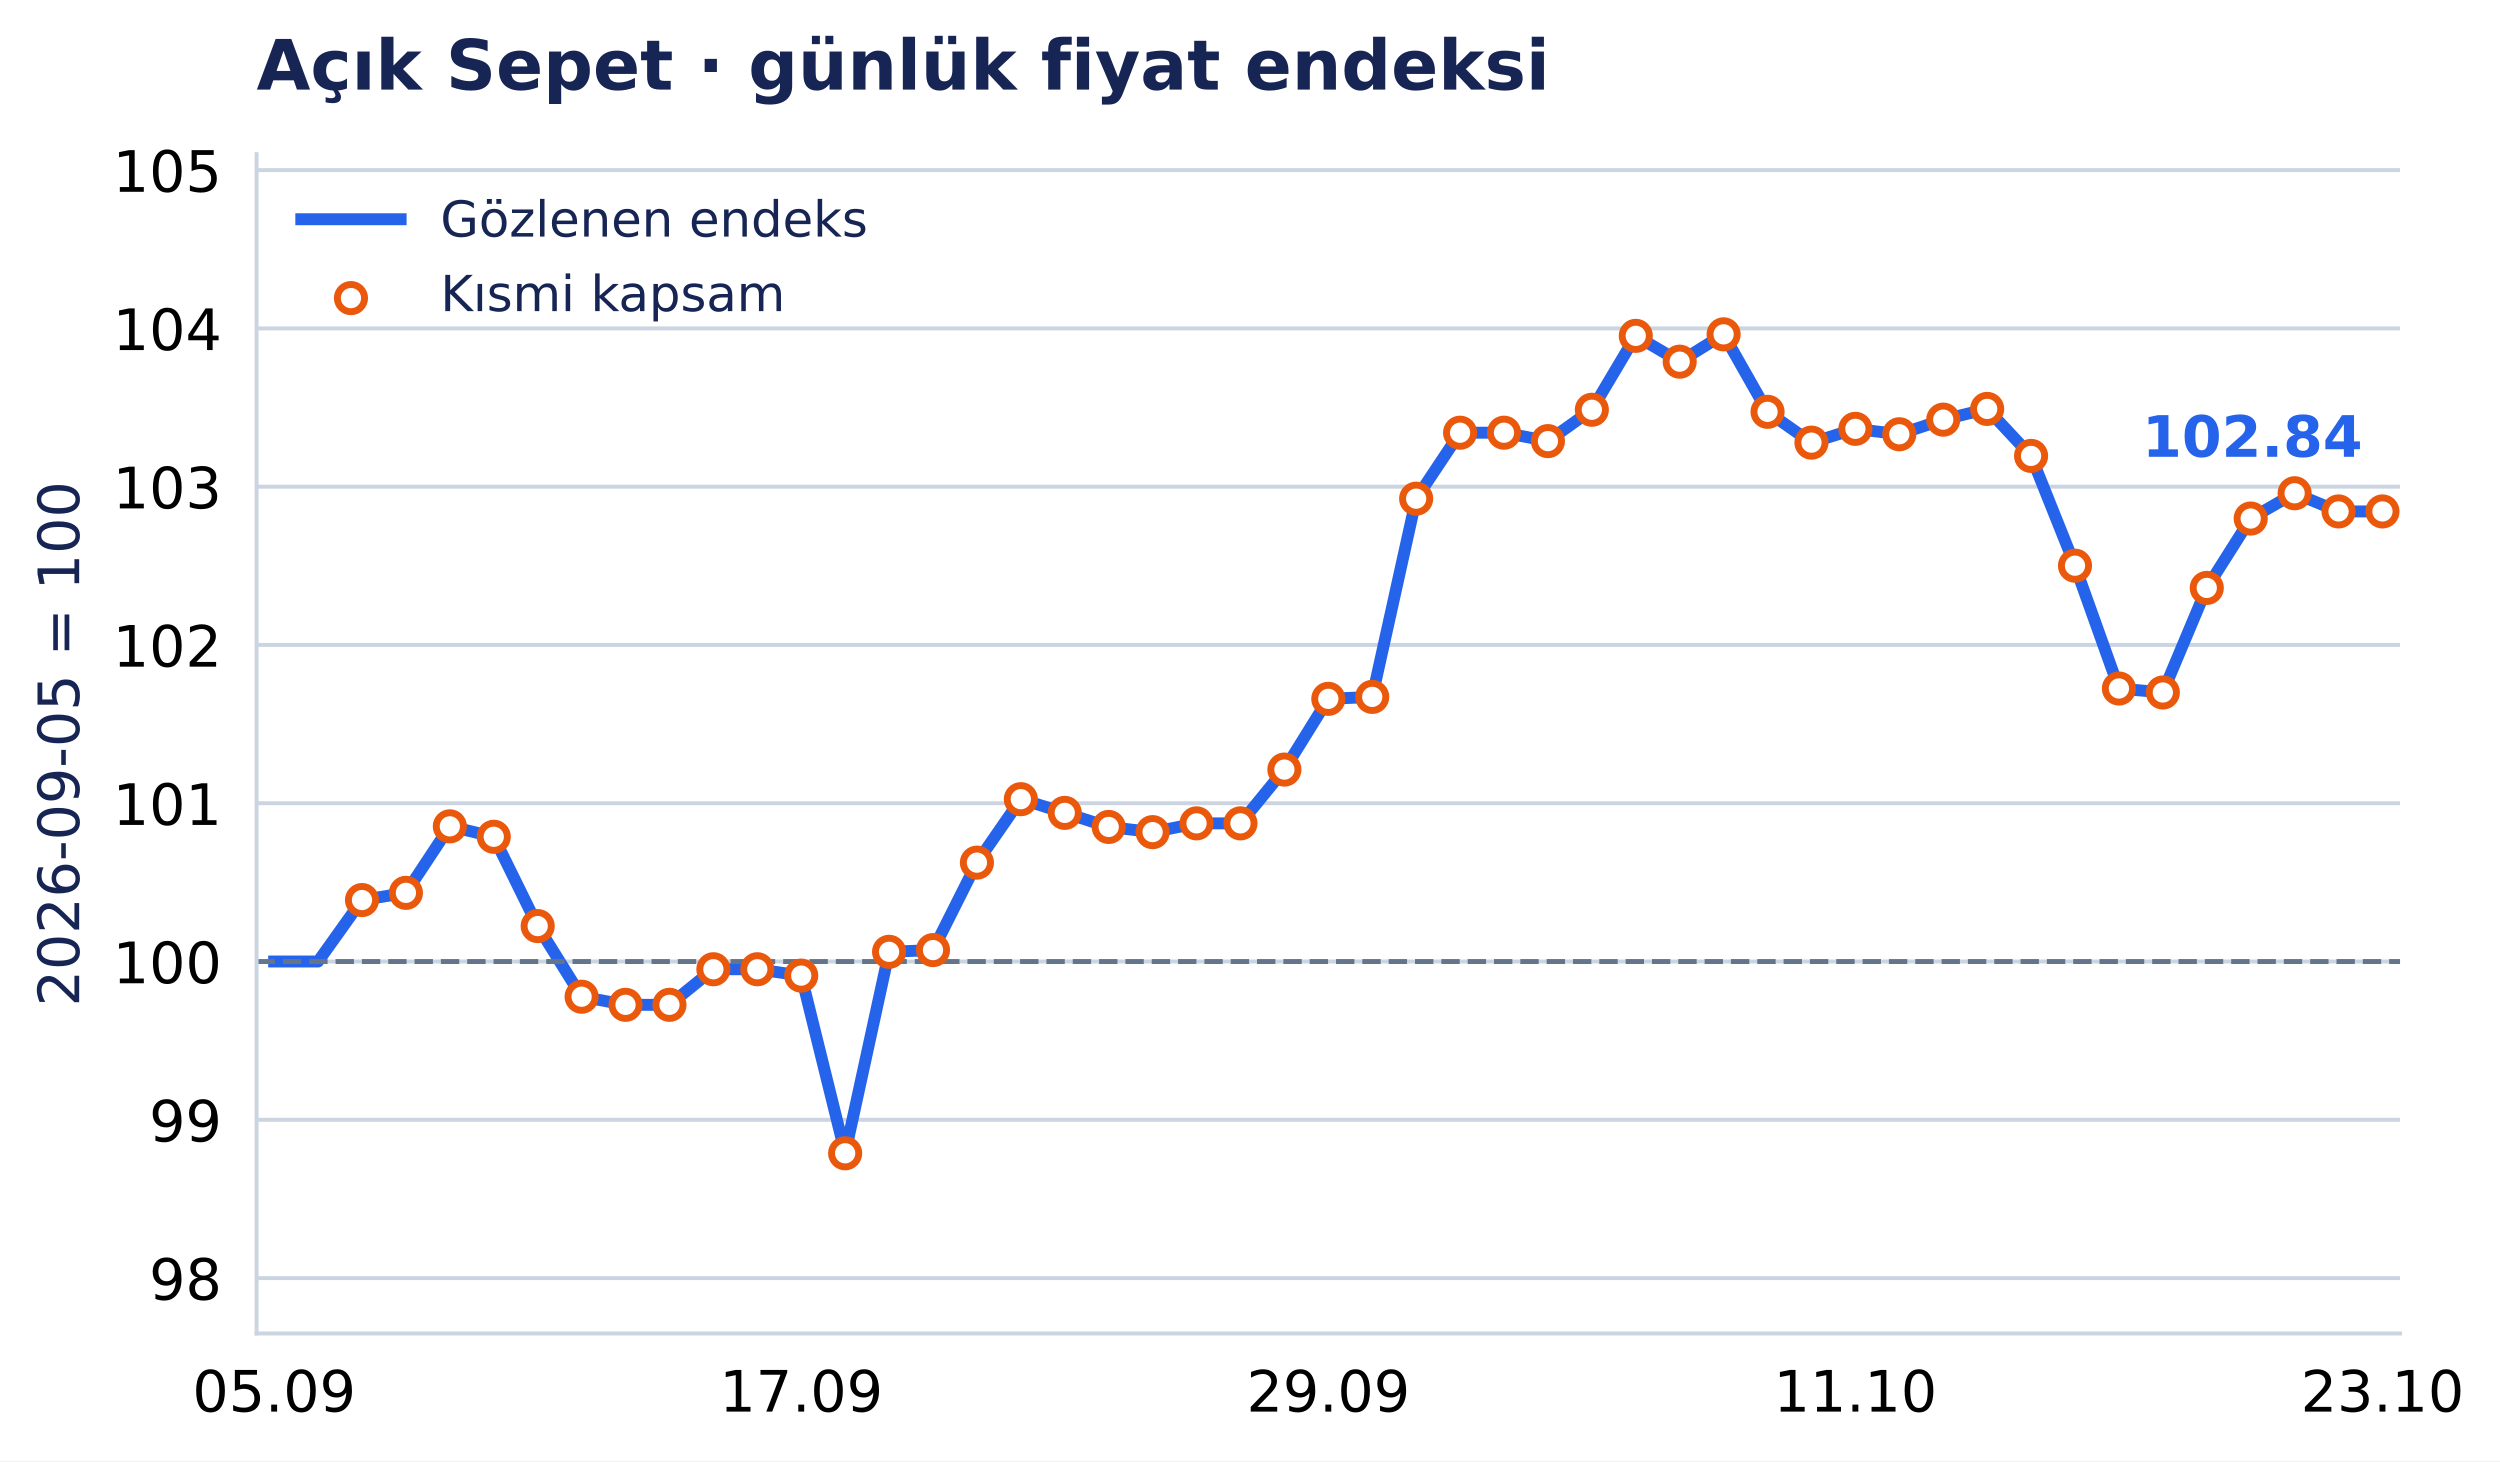
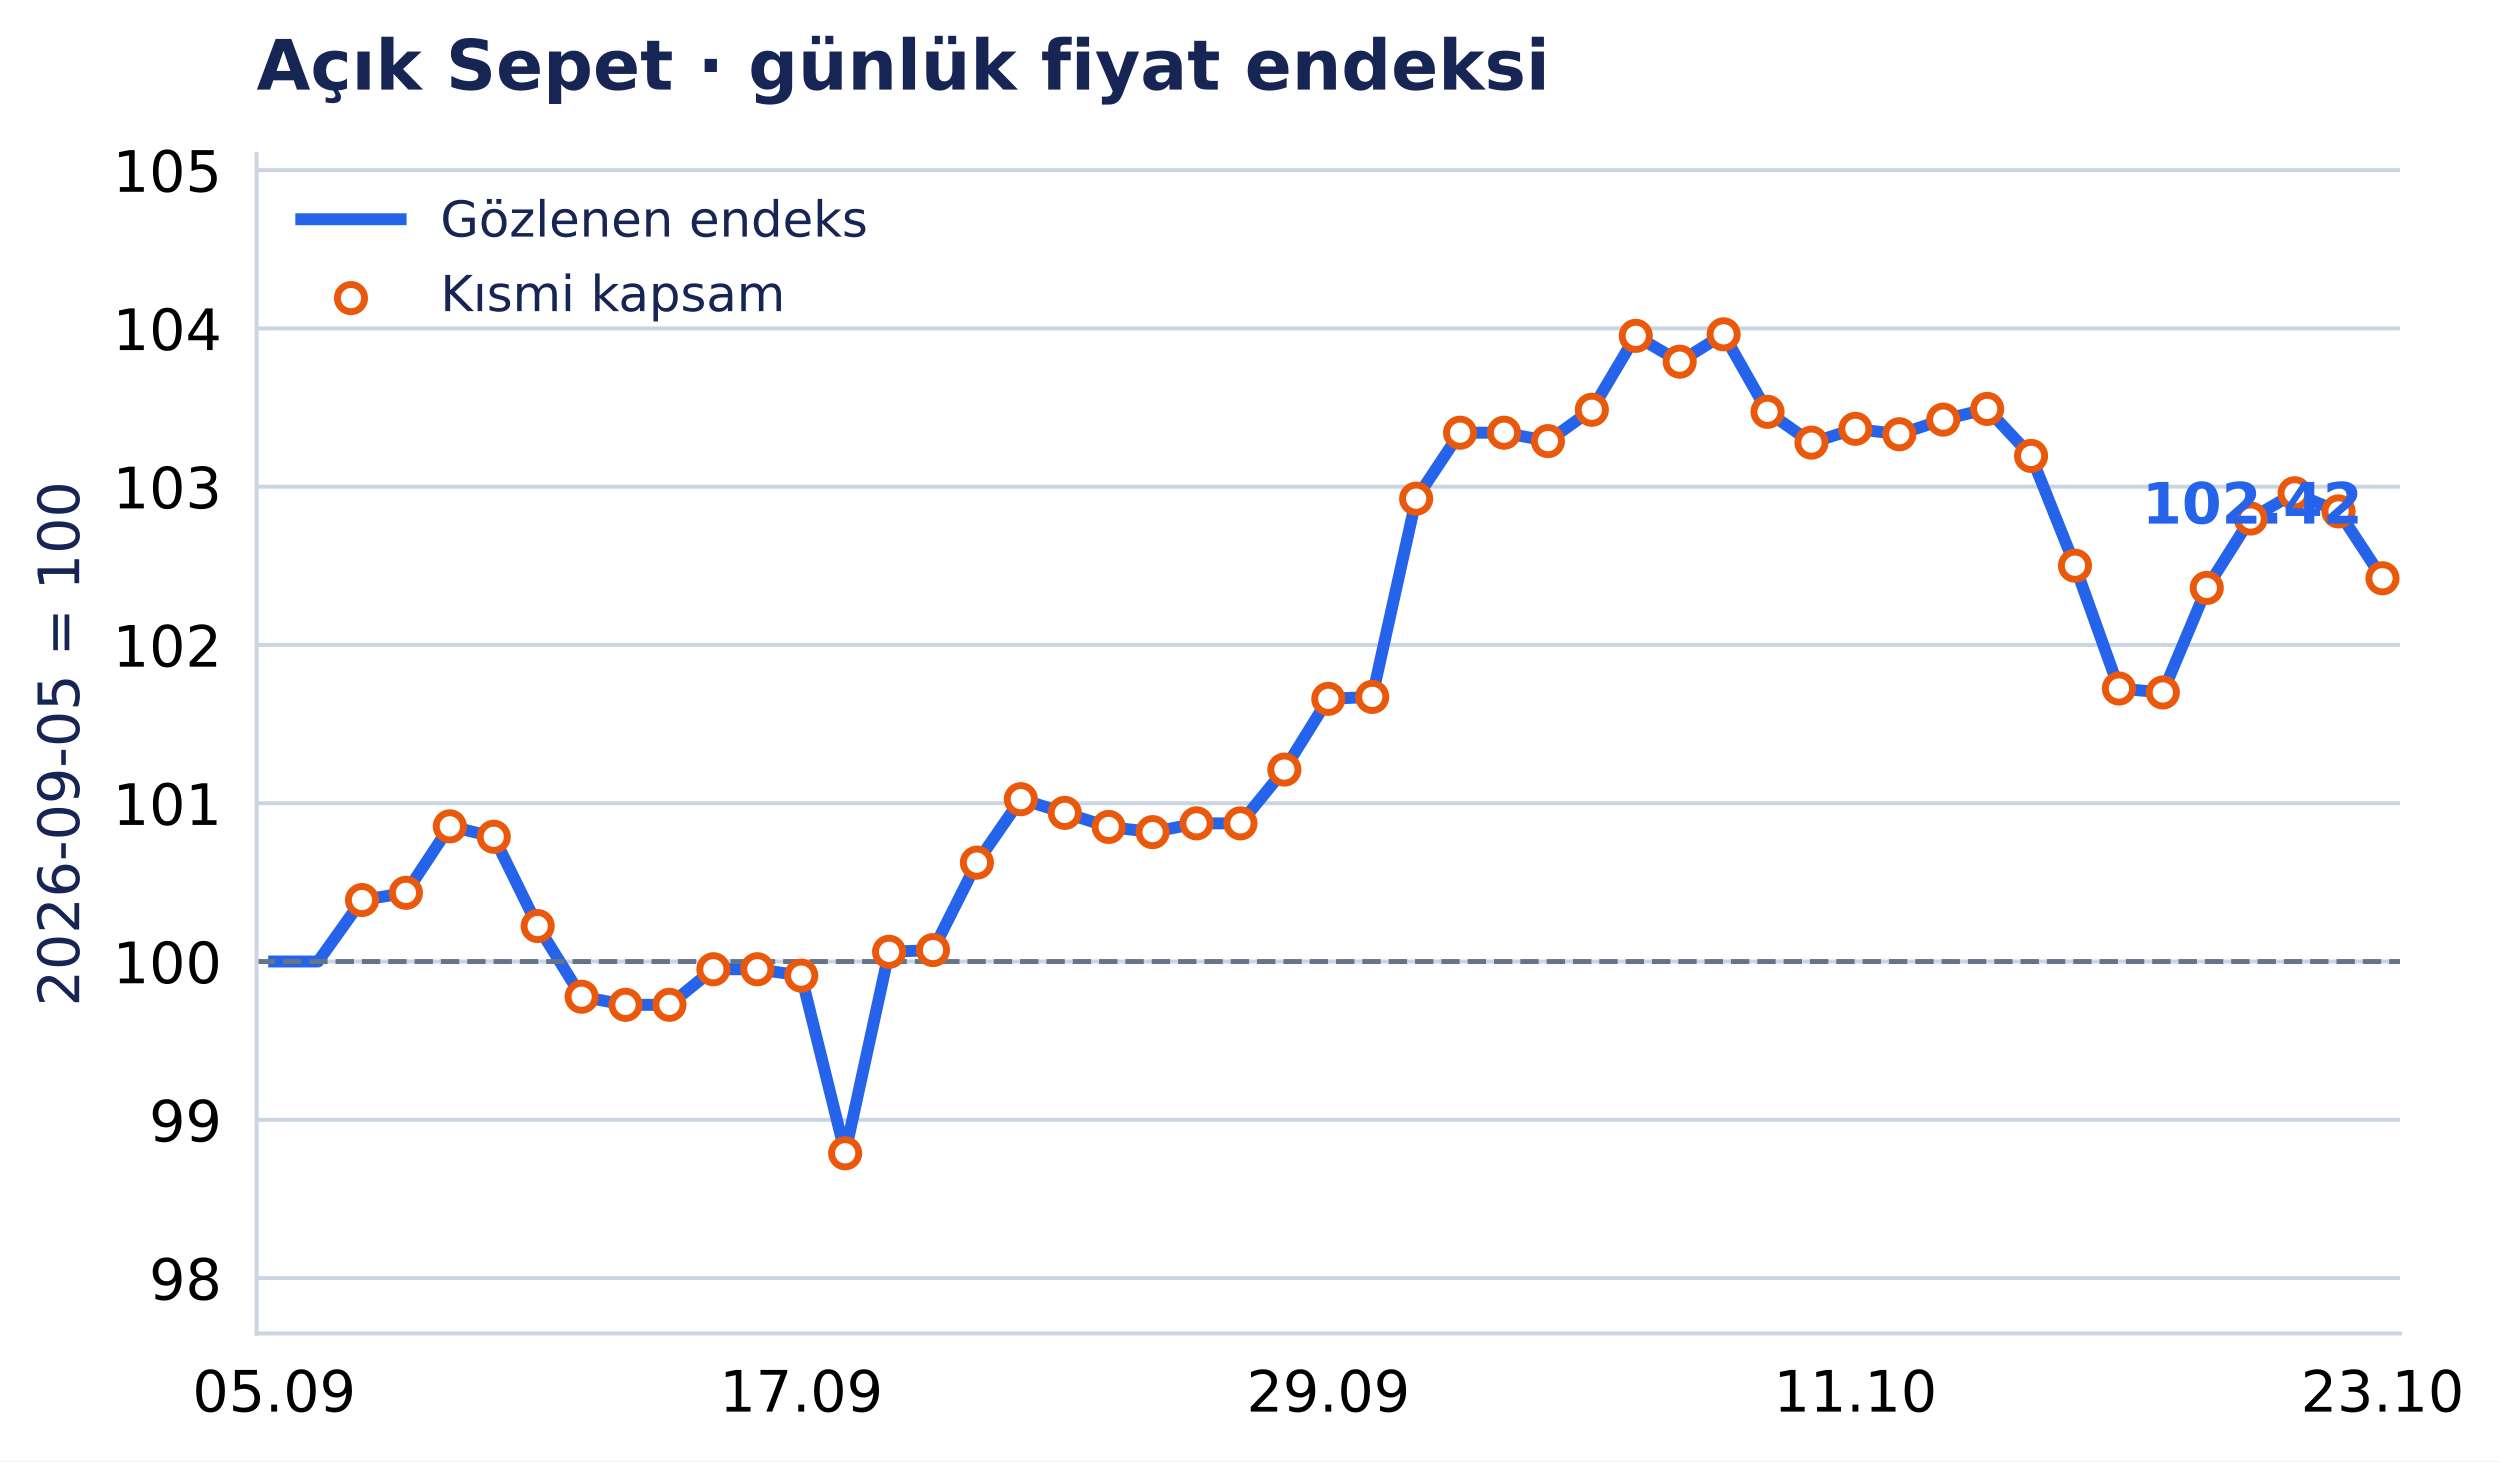
<svg xmlns="http://www.w3.org/2000/svg" xmlns:xlink="http://www.w3.org/1999/xlink" width="503.268pt" height="294.135pt" viewBox="0 0 503.268 294.135" version="1.1">
  <defs>
    <style type="text/css">*{stroke-linejoin: round; stroke-linecap: butt}</style>
  </defs>
  <g id="figure_1">
    <g id="patch_1">
      <path d="M 0 294.135 L 503.268 294.135 L 503.268 0 L 0 0 z " style="fill: #ffffff" />
    </g>
    <g id="axes_1">
      <g id="patch_2">
        <path d="M 51.651 268.435 L 483.144 268.435 L 483.144 31.035 L 51.651 31.035 z " style="fill: #ffffff" />
      </g>
      <g id="matplotlib.axis_1">
        <g id="xtick_1">
          <g id="line2d_1" />
          <g id="text_1">
            <text style="font-size: 11.5px; font-family: 'DejaVu Sans', 'Bitstream Vera Sans', 'Computer Modern Sans Serif', 'Lucida Grande', 'Verdana', 'Geneva', 'Lucid', 'Arial', 'Helvetica', 'Avant Garde', sans-serif; text-anchor: middle" x="55.187" y="284.172" transform="rotate(-0 55.18745 284.172)">05.09</text>
          </g>
        </g>
        <g id="xtick_2">
          <g id="line2d_2" />
          <g id="text_2">
            <text style="font-size: 11.5px; font-family: 'DejaVu Sans', 'Bitstream Vera Sans', 'Computer Modern Sans Serif', 'Lucida Grande', 'Verdana', 'Geneva', 'Lucid', 'Arial', 'Helvetica', 'Avant Garde', sans-serif; text-anchor: middle" x="161.292" y="284.172" transform="rotate(-0 161.2923 284.172)">17.09</text>
          </g>
        </g>
        <g id="xtick_3">
          <g id="line2d_3" />
          <g id="text_3">
            <text style="font-size: 11.5px; font-family: 'DejaVu Sans', 'Bitstream Vera Sans', 'Computer Modern Sans Serif', 'Lucida Grande', 'Verdana', 'Geneva', 'Lucid', 'Arial', 'Helvetica', 'Avant Garde', sans-serif; text-anchor: middle" x="267.397" y="284.172" transform="rotate(-0 267.3972 284.172)">29.09</text>
          </g>
        </g>
        <g id="xtick_4">
          <g id="line2d_4" />
          <g id="text_4">
            <text style="font-size: 11.5px; font-family: 'DejaVu Sans', 'Bitstream Vera Sans', 'Computer Modern Sans Serif', 'Lucida Grande', 'Verdana', 'Geneva', 'Lucid', 'Arial', 'Helvetica', 'Avant Garde', sans-serif; text-anchor: middle" x="373.502" y="284.172" transform="rotate(-0 373.502 284.172)">11.10</text>
          </g>
        </g>
        <g id="xtick_5">
          <g id="line2d_5" />
          <g id="text_5">
            <text style="font-size: 11.5px; font-family: 'DejaVu Sans', 'Bitstream Vera Sans', 'Computer Modern Sans Serif', 'Lucida Grande', 'Verdana', 'Geneva', 'Lucid', 'Arial', 'Helvetica', 'Avant Garde', sans-serif; text-anchor: middle" x="479.607" y="284.172" transform="rotate(-0 479.6069 284.172)">23.10</text>
          </g>
        </g>
      </g>
      <g id="matplotlib.axis_2">
        <g id="ytick_1">
          <g id="line2d_6">
            <path d="M 51.651 257.29 L 483.144 257.29 " clip-path="url(#p4c186a2302)" style="fill: none; stroke: #cbd5e1; stroke-width: 0.8; stroke-linecap: square" />
          </g>
          <g id="line2d_7" />
          <g id="text_6">
            <text style="font-size: 11.5px; font-family: 'DejaVu Sans', 'Bitstream Vera Sans', 'Computer Modern Sans Serif', 'Lucida Grande', 'Verdana', 'Geneva', 'Lucid', 'Arial', 'Helvetica', 'Avant Garde', sans-serif; text-anchor: end" x="44.651" y="261.659" transform="rotate(-0 44.65062 261.6587)">98</text>
          </g>
        </g>
        <g id="ytick_2">
          <g id="line2d_8">
            <path d="M 51.651 225.426 L 483.144 225.426 " clip-path="url(#p4c186a2302)" style="fill: none; stroke: #cbd5e1; stroke-width: 0.8; stroke-linecap: square" />
          </g>
          <g id="line2d_9" />
          <g id="text_7">
            <text style="font-size: 11.5px; font-family: 'DejaVu Sans', 'Bitstream Vera Sans', 'Computer Modern Sans Serif', 'Lucida Grande', 'Verdana', 'Geneva', 'Lucid', 'Arial', 'Helvetica', 'Avant Garde', sans-serif; text-anchor: end" x="44.651" y="229.795" transform="rotate(-0 44.65062 229.7947)">99</text>
          </g>
        </g>
        <g id="ytick_3">
          <g id="line2d_10">
            <path d="M 51.651 193.562 L 483.144 193.562 " clip-path="url(#p4c186a2302)" style="fill: none; stroke: #cbd5e1; stroke-width: 0.8; stroke-linecap: square" />
          </g>
          <g id="line2d_11" />
          <g id="text_8">
            <text style="font-size: 11.5px; font-family: 'DejaVu Sans', 'Bitstream Vera Sans', 'Computer Modern Sans Serif', 'Lucida Grande', 'Verdana', 'Geneva', 'Lucid', 'Arial', 'Helvetica', 'Avant Garde', sans-serif; text-anchor: end" x="44.651" y="197.931" transform="rotate(-0 44.65062 197.9307)">100</text>
          </g>
        </g>
        <g id="ytick_4">
          <g id="line2d_12">
            <path d="M 51.651 161.698 L 483.144 161.698 " clip-path="url(#p4c186a2302)" style="fill: none; stroke: #cbd5e1; stroke-width: 0.8; stroke-linecap: square" />
          </g>
          <g id="line2d_13" />
          <g id="text_9">
            <text style="font-size: 11.5px; font-family: 'DejaVu Sans', 'Bitstream Vera Sans', 'Computer Modern Sans Serif', 'Lucida Grande', 'Verdana', 'Geneva', 'Lucid', 'Arial', 'Helvetica', 'Avant Garde', sans-serif; text-anchor: end" x="44.651" y="166.067" transform="rotate(-0 44.65062 166.0667)">101</text>
          </g>
        </g>
        <g id="ytick_5">
          <g id="line2d_14">
            <path d="M 51.651 129.834 L 483.144 129.834 " clip-path="url(#p4c186a2302)" style="fill: none; stroke: #cbd5e1; stroke-width: 0.8; stroke-linecap: square" />
          </g>
          <g id="line2d_15" />
          <g id="text_10">
            <text style="font-size: 11.5px; font-family: 'DejaVu Sans', 'Bitstream Vera Sans', 'Computer Modern Sans Serif', 'Lucida Grande', 'Verdana', 'Geneva', 'Lucid', 'Arial', 'Helvetica', 'Avant Garde', sans-serif; text-anchor: end" x="44.651" y="134.203" transform="rotate(-0 44.65062 134.2027)">102</text>
          </g>
        </g>
        <g id="ytick_6">
          <g id="line2d_16">
            <path d="M 51.651 97.97 L 483.144 97.97 " clip-path="url(#p4c186a2302)" style="fill: none; stroke: #cbd5e1; stroke-width: 0.8; stroke-linecap: square" />
          </g>
          <g id="line2d_17" />
          <g id="text_11">
            <text style="font-size: 11.5px; font-family: 'DejaVu Sans', 'Bitstream Vera Sans', 'Computer Modern Sans Serif', 'Lucida Grande', 'Verdana', 'Geneva', 'Lucid', 'Arial', 'Helvetica', 'Avant Garde', sans-serif; text-anchor: end" x="44.651" y="102.339" transform="rotate(-0 44.65062 102.3387)">103</text>
          </g>
        </g>
        <g id="ytick_7">
          <g id="line2d_18">
            <path d="M 51.651 66.106 L 483.144 66.106 " clip-path="url(#p4c186a2302)" style="fill: none; stroke: #cbd5e1; stroke-width: 0.8; stroke-linecap: square" />
          </g>
          <g id="line2d_19" />
          <g id="text_12">
            <text style="font-size: 11.5px; font-family: 'DejaVu Sans', 'Bitstream Vera Sans', 'Computer Modern Sans Serif', 'Lucida Grande', 'Verdana', 'Geneva', 'Lucid', 'Arial', 'Helvetica', 'Avant Garde', sans-serif; text-anchor: end" x="44.651" y="70.475" transform="rotate(-0 44.65062 70.4747)">104</text>
          </g>
        </g>
        <g id="ytick_8">
          <g id="line2d_20">
            <path d="M 51.651 34.242 L 483.144 34.242 " clip-path="url(#p4c186a2302)" style="fill: none; stroke: #cbd5e1; stroke-width: 0.8; stroke-linecap: square" />
          </g>
          <g id="line2d_21" />
          <g id="text_13">
            <text style="font-size: 11.5px; font-family: 'DejaVu Sans', 'Bitstream Vera Sans', 'Computer Modern Sans Serif', 'Lucida Grande', 'Verdana', 'Geneva', 'Lucid', 'Arial', 'Helvetica', 'Avant Garde', sans-serif; text-anchor: end" x="44.651" y="38.611" transform="rotate(-0 44.65062 38.61071)">105</text>
          </g>
        </g>
        <g id="text_14">
          <text style="font-size: 11.5px; font-family: 'DejaVu Sans', 'Bitstream Vera Sans', 'Computer Modern Sans Serif', 'Lucida Grande', 'Verdana', 'Geneva', 'Lucid', 'Arial', 'Helvetica', 'Avant Garde', sans-serif; text-anchor: middle; fill: #172554" x="15.937" y="149.735" transform="rotate(-90 15.93731 149.7347)">2026-09-05 = 100</text>
        </g>
      </g>
      <g id="line2d_22">
-         <path d="M 55.187 193.562 L 64.03 193.562 L 72.872 181.186 L 81.714 179.736 L 90.556 166.35 L 99.398 168.45 L 108.24 186.424 L 117.082 200.645 L 125.924 202.277 L 134.766 202.277 L 143.608 195.117 L 152.45 195.117 L 161.292 196.398 L 170.134 232.165 L 178.976 191.606 L 187.819 191.258 L 196.661 173.653 L 205.503 160.879 L 214.345 163.639 L 223.187 166.471 L 232.029 167.513 L 240.871 165.748 L 249.713 165.748 L 258.555 154.921 L 267.397 140.681 L 276.239 140.289 L 285.081 100.385 L 293.923 87.108 L 302.765 87.108 L 311.608 88.8 L 320.45 82.487 L 329.292 67.607 L 338.134 72.807 L 346.976 67.304 L 355.818 82.902 L 364.66 89.105 L 373.502 86.327 L 382.344 87.42 L 391.186 84.476 L 400.028 82.318 L 408.87 91.776 L 417.712 113.877 L 426.554 138.6 L 435.397 139.406 L 444.239 118.35 L 453.081 104.384 L 461.923 99.296 L 470.765 102.957 L 479.607 102.957 " clip-path="url(#p4c186a2302)" style="fill: none; stroke: #2563eb; stroke-width: 2.4; stroke-linecap: square" />
+         <path d="M 55.187 193.562 L 64.03 193.562 L 72.872 181.186 L 81.714 179.736 L 90.556 166.35 L 99.398 168.45 L 108.24 186.424 L 117.082 200.645 L 125.924 202.277 L 134.766 202.277 L 143.608 195.117 L 152.45 195.117 L 161.292 196.398 L 170.134 232.165 L 178.976 191.606 L 187.819 191.258 L 196.661 173.653 L 205.503 160.879 L 214.345 163.639 L 223.187 166.471 L 232.029 167.513 L 240.871 165.748 L 249.713 165.748 L 258.555 154.921 L 267.397 140.681 L 276.239 140.289 L 285.081 100.385 L 293.923 87.108 L 302.765 87.108 L 311.608 88.8 L 320.45 82.487 L 329.292 67.607 L 338.134 72.807 L 346.976 67.304 L 355.818 82.902 L 364.66 89.105 L 373.502 86.327 L 382.344 87.42 L 391.186 84.476 L 400.028 82.318 L 408.87 91.776 L 417.712 113.877 L 426.554 138.6 L 435.397 139.406 L 444.239 118.35 L 453.081 104.384 L 461.923 99.296 L 470.765 102.957 L 479.607 116.41 " clip-path="url(#p4c186a2302)" style="fill: none; stroke: #2563eb; stroke-width: 2.4; stroke-linecap: square" />
      </g>
      <g id="line2d_23">
        <path d="M 51.651 193.562 L 483.144 193.562 " clip-path="url(#p4c186a2302)" style="fill: none; stroke-dasharray: 3.7,1.6; stroke-dashoffset: 0; stroke: #64748b" />
      </g>
      <g id="patch_3">
        <path d="M 51.651 268.435 L 51.651 31.035 " style="fill: none; stroke: #cbd5e1; stroke-width: 0.8; stroke-linejoin: miter; stroke-linecap: square" />
      </g>
      <g id="patch_4">
        <path d="M 51.651 268.435 L 483.144 268.435 " style="fill: none; stroke: #cbd5e1; stroke-width: 0.8; stroke-linejoin: miter; stroke-linecap: square" />
      </g>
      <g id="PathCollection_1">
        <defs>
          <path id="m3957c04aab" d="M 0 2.739 C 0.726 2.739 1.423 2.45 1.936 1.936 C 2.45 1.423 2.739 0.726 2.739 0 C 2.739 -0.726 2.45 -1.423 1.936 -1.936 C 1.423 -2.45 0.726 -2.739 0 -2.739 C -0.726 -2.739 -1.423 -2.45 -1.936 -1.936 C -2.45 -1.423 -2.739 -0.726 -2.739 0 C -2.739 0.726 -2.45 1.423 -1.936 1.936 C -1.423 2.45 -0.726 2.739 0 2.739 z " style="stroke: #ea580c; stroke-width: 1.4" />
        </defs>
        <g clip-path="url(#p4c186a2302)">
          <use xlink:href="#m3957c04aab" x="72.872" y="181.186" style="fill: #ffffff; stroke: #ea580c; stroke-width: 1.4" />
          <use xlink:href="#m3957c04aab" x="81.714" y="179.736" style="fill: #ffffff; stroke: #ea580c; stroke-width: 1.4" />
          <use xlink:href="#m3957c04aab" x="90.556" y="166.35" style="fill: #ffffff; stroke: #ea580c; stroke-width: 1.4" />
          <use xlink:href="#m3957c04aab" x="99.398" y="168.45" style="fill: #ffffff; stroke: #ea580c; stroke-width: 1.4" />
          <use xlink:href="#m3957c04aab" x="108.24" y="186.424" style="fill: #ffffff; stroke: #ea580c; stroke-width: 1.4" />
          <use xlink:href="#m3957c04aab" x="117.082" y="200.645" style="fill: #ffffff; stroke: #ea580c; stroke-width: 1.4" />
          <use xlink:href="#m3957c04aab" x="125.924" y="202.277" style="fill: #ffffff; stroke: #ea580c; stroke-width: 1.4" />
          <use xlink:href="#m3957c04aab" x="134.766" y="202.277" style="fill: #ffffff; stroke: #ea580c; stroke-width: 1.4" />
          <use xlink:href="#m3957c04aab" x="143.608" y="195.117" style="fill: #ffffff; stroke: #ea580c; stroke-width: 1.4" />
          <use xlink:href="#m3957c04aab" x="152.45" y="195.117" style="fill: #ffffff; stroke: #ea580c; stroke-width: 1.4" />
          <use xlink:href="#m3957c04aab" x="161.292" y="196.398" style="fill: #ffffff; stroke: #ea580c; stroke-width: 1.4" />
          <use xlink:href="#m3957c04aab" x="170.134" y="232.165" style="fill: #ffffff; stroke: #ea580c; stroke-width: 1.4" />
          <use xlink:href="#m3957c04aab" x="178.976" y="191.606" style="fill: #ffffff; stroke: #ea580c; stroke-width: 1.4" />
          <use xlink:href="#m3957c04aab" x="187.819" y="191.258" style="fill: #ffffff; stroke: #ea580c; stroke-width: 1.4" />
          <use xlink:href="#m3957c04aab" x="196.661" y="173.653" style="fill: #ffffff; stroke: #ea580c; stroke-width: 1.4" />
          <use xlink:href="#m3957c04aab" x="205.503" y="160.879" style="fill: #ffffff; stroke: #ea580c; stroke-width: 1.4" />
          <use xlink:href="#m3957c04aab" x="214.345" y="163.639" style="fill: #ffffff; stroke: #ea580c; stroke-width: 1.4" />
          <use xlink:href="#m3957c04aab" x="223.187" y="166.471" style="fill: #ffffff; stroke: #ea580c; stroke-width: 1.4" />
          <use xlink:href="#m3957c04aab" x="232.029" y="167.513" style="fill: #ffffff; stroke: #ea580c; stroke-width: 1.4" />
          <use xlink:href="#m3957c04aab" x="240.871" y="165.748" style="fill: #ffffff; stroke: #ea580c; stroke-width: 1.4" />
          <use xlink:href="#m3957c04aab" x="249.713" y="165.748" style="fill: #ffffff; stroke: #ea580c; stroke-width: 1.4" />
          <use xlink:href="#m3957c04aab" x="258.555" y="154.921" style="fill: #ffffff; stroke: #ea580c; stroke-width: 1.4" />
          <use xlink:href="#m3957c04aab" x="267.397" y="140.681" style="fill: #ffffff; stroke: #ea580c; stroke-width: 1.4" />
          <use xlink:href="#m3957c04aab" x="276.239" y="140.289" style="fill: #ffffff; stroke: #ea580c; stroke-width: 1.4" />
          <use xlink:href="#m3957c04aab" x="285.081" y="100.385" style="fill: #ffffff; stroke: #ea580c; stroke-width: 1.4" />
          <use xlink:href="#m3957c04aab" x="293.923" y="87.108" style="fill: #ffffff; stroke: #ea580c; stroke-width: 1.4" />
          <use xlink:href="#m3957c04aab" x="302.765" y="87.108" style="fill: #ffffff; stroke: #ea580c; stroke-width: 1.4" />
          <use xlink:href="#m3957c04aab" x="311.608" y="88.8" style="fill: #ffffff; stroke: #ea580c; stroke-width: 1.4" />
          <use xlink:href="#m3957c04aab" x="320.45" y="82.487" style="fill: #ffffff; stroke: #ea580c; stroke-width: 1.4" />
          <use xlink:href="#m3957c04aab" x="329.292" y="67.607" style="fill: #ffffff; stroke: #ea580c; stroke-width: 1.4" />
          <use xlink:href="#m3957c04aab" x="338.134" y="72.807" style="fill: #ffffff; stroke: #ea580c; stroke-width: 1.4" />
          <use xlink:href="#m3957c04aab" x="346.976" y="67.304" style="fill: #ffffff; stroke: #ea580c; stroke-width: 1.4" />
          <use xlink:href="#m3957c04aab" x="355.818" y="82.902" style="fill: #ffffff; stroke: #ea580c; stroke-width: 1.4" />
          <use xlink:href="#m3957c04aab" x="364.66" y="89.105" style="fill: #ffffff; stroke: #ea580c; stroke-width: 1.4" />
          <use xlink:href="#m3957c04aab" x="373.502" y="86.327" style="fill: #ffffff; stroke: #ea580c; stroke-width: 1.4" />
          <use xlink:href="#m3957c04aab" x="382.344" y="87.42" style="fill: #ffffff; stroke: #ea580c; stroke-width: 1.4" />
          <use xlink:href="#m3957c04aab" x="391.186" y="84.476" style="fill: #ffffff; stroke: #ea580c; stroke-width: 1.4" />
          <use xlink:href="#m3957c04aab" x="400.028" y="82.318" style="fill: #ffffff; stroke: #ea580c; stroke-width: 1.4" />
          <use xlink:href="#m3957c04aab" x="408.87" y="91.776" style="fill: #ffffff; stroke: #ea580c; stroke-width: 1.4" />
          <use xlink:href="#m3957c04aab" x="417.712" y="113.877" style="fill: #ffffff; stroke: #ea580c; stroke-width: 1.4" />
          <use xlink:href="#m3957c04aab" x="426.554" y="138.6" style="fill: #ffffff; stroke: #ea580c; stroke-width: 1.4" />
          <use xlink:href="#m3957c04aab" x="435.397" y="139.406" style="fill: #ffffff; stroke: #ea580c; stroke-width: 1.4" />
          <use xlink:href="#m3957c04aab" x="444.239" y="118.35" style="fill: #ffffff; stroke: #ea580c; stroke-width: 1.4" />
          <use xlink:href="#m3957c04aab" x="453.081" y="104.384" style="fill: #ffffff; stroke: #ea580c; stroke-width: 1.4" />
          <use xlink:href="#m3957c04aab" x="461.923" y="99.296" style="fill: #ffffff; stroke: #ea580c; stroke-width: 1.4" />
          <use xlink:href="#m3957c04aab" x="470.765" y="102.957" style="fill: #ffffff; stroke: #ea580c; stroke-width: 1.4" />
-           <use xlink:href="#m3957c04aab" x="479.607" y="102.957" style="fill: #ffffff; stroke: #ea580c; stroke-width: 1.4" />
+           <use xlink:href="#m3957c04aab" x="479.607" y="116.41" style="fill: #ffffff; stroke: #ea580c; stroke-width: 1.4" />
        </g>
      </g>
      <g id="text_15">
-         <text style="font-weight: 700; font-size: 11.5px; font-family: 'DejaVu Sans', 'Bitstream Vera Sans', 'Computer Modern Sans Serif', 'Lucida Grande', 'Verdana', 'Geneva', 'Lucid', 'Arial', 'Helvetica', 'Avant Garde', sans-serif; text-anchor: end; fill: #2563eb" x="475.607" y="91.957" transform="rotate(-0 475.6069 91.95675)">102.84</text>
+         <text style="font-weight: 700; font-size: 11.5px; font-family: 'DejaVu Sans', 'Bitstream Vera Sans', 'Computer Modern Sans Serif', 'Lucida Grande', 'Verdana', 'Geneva', 'Lucid', 'Arial', 'Helvetica', 'Avant Garde', sans-serif; text-anchor: end; fill: #2563eb" x="475.607" y="105.41" transform="rotate(-0 475.6069 105.4097)">102.42</text>
      </g>
      <g id="text_16">
        <text style="font-weight: 700; font-size: 14px; font-family: 'DejaVu Sans', 'Bitstream Vera Sans', 'Computer Modern Sans Serif', 'Lucida Grande', 'Verdana', 'Geneva', 'Lucid', 'Arial', 'Helvetica', 'Avant Garde', sans-serif; text-anchor: start; fill: #172554" x="51.651" y="18.035" transform="rotate(-0 51.65062 18.03469)">Açık Sepet · günlük fiyat endeksi</text>
      </g>
      <g id="legend_1">
        <g id="line2d_24">
          <path d="M 60.651 44.133 L 70.651 44.133 L 80.651 44.133 " style="fill: none; stroke: #2563eb; stroke-width: 2.4; stroke-linecap: square" />
        </g>
        <g id="text_17">
          <text style="font-size: 10px; font-family: 'DejaVu Sans', 'Bitstream Vera Sans', 'Computer Modern Sans Serif', 'Lucida Grande', 'Verdana', 'Geneva', 'Lucid', 'Arial', 'Helvetica', 'Avant Garde', sans-serif; text-anchor: start; fill: #172554" x="88.651" y="47.633" transform="rotate(-0 88.65063 47.63312)">Gözlenen endeks</text>
        </g>
        <g id="PathCollection_2">
          <g>
            <use xlink:href="#m3957c04aab" x="70.651" y="60.009" style="fill: #ffffff; stroke: #ea580c; stroke-width: 1.4" />
          </g>
        </g>
        <g id="text_18">
          <text style="font-size: 10px; font-family: 'DejaVu Sans', 'Bitstream Vera Sans', 'Computer Modern Sans Serif', 'Lucida Grande', 'Verdana', 'Geneva', 'Lucid', 'Arial', 'Helvetica', 'Avant Garde', sans-serif; text-anchor: start; fill: #172554" x="88.651" y="62.634" transform="rotate(-0 88.65063 62.63391)">Kısmi kapsam</text>
        </g>
      </g>
    </g>
  </g>
  <defs>
    <clipPath id="p4c186a2302">
      <rect x="51.651" y="31.035" width="431.493" height="237.4" />
    </clipPath>
  </defs>
</svg>
